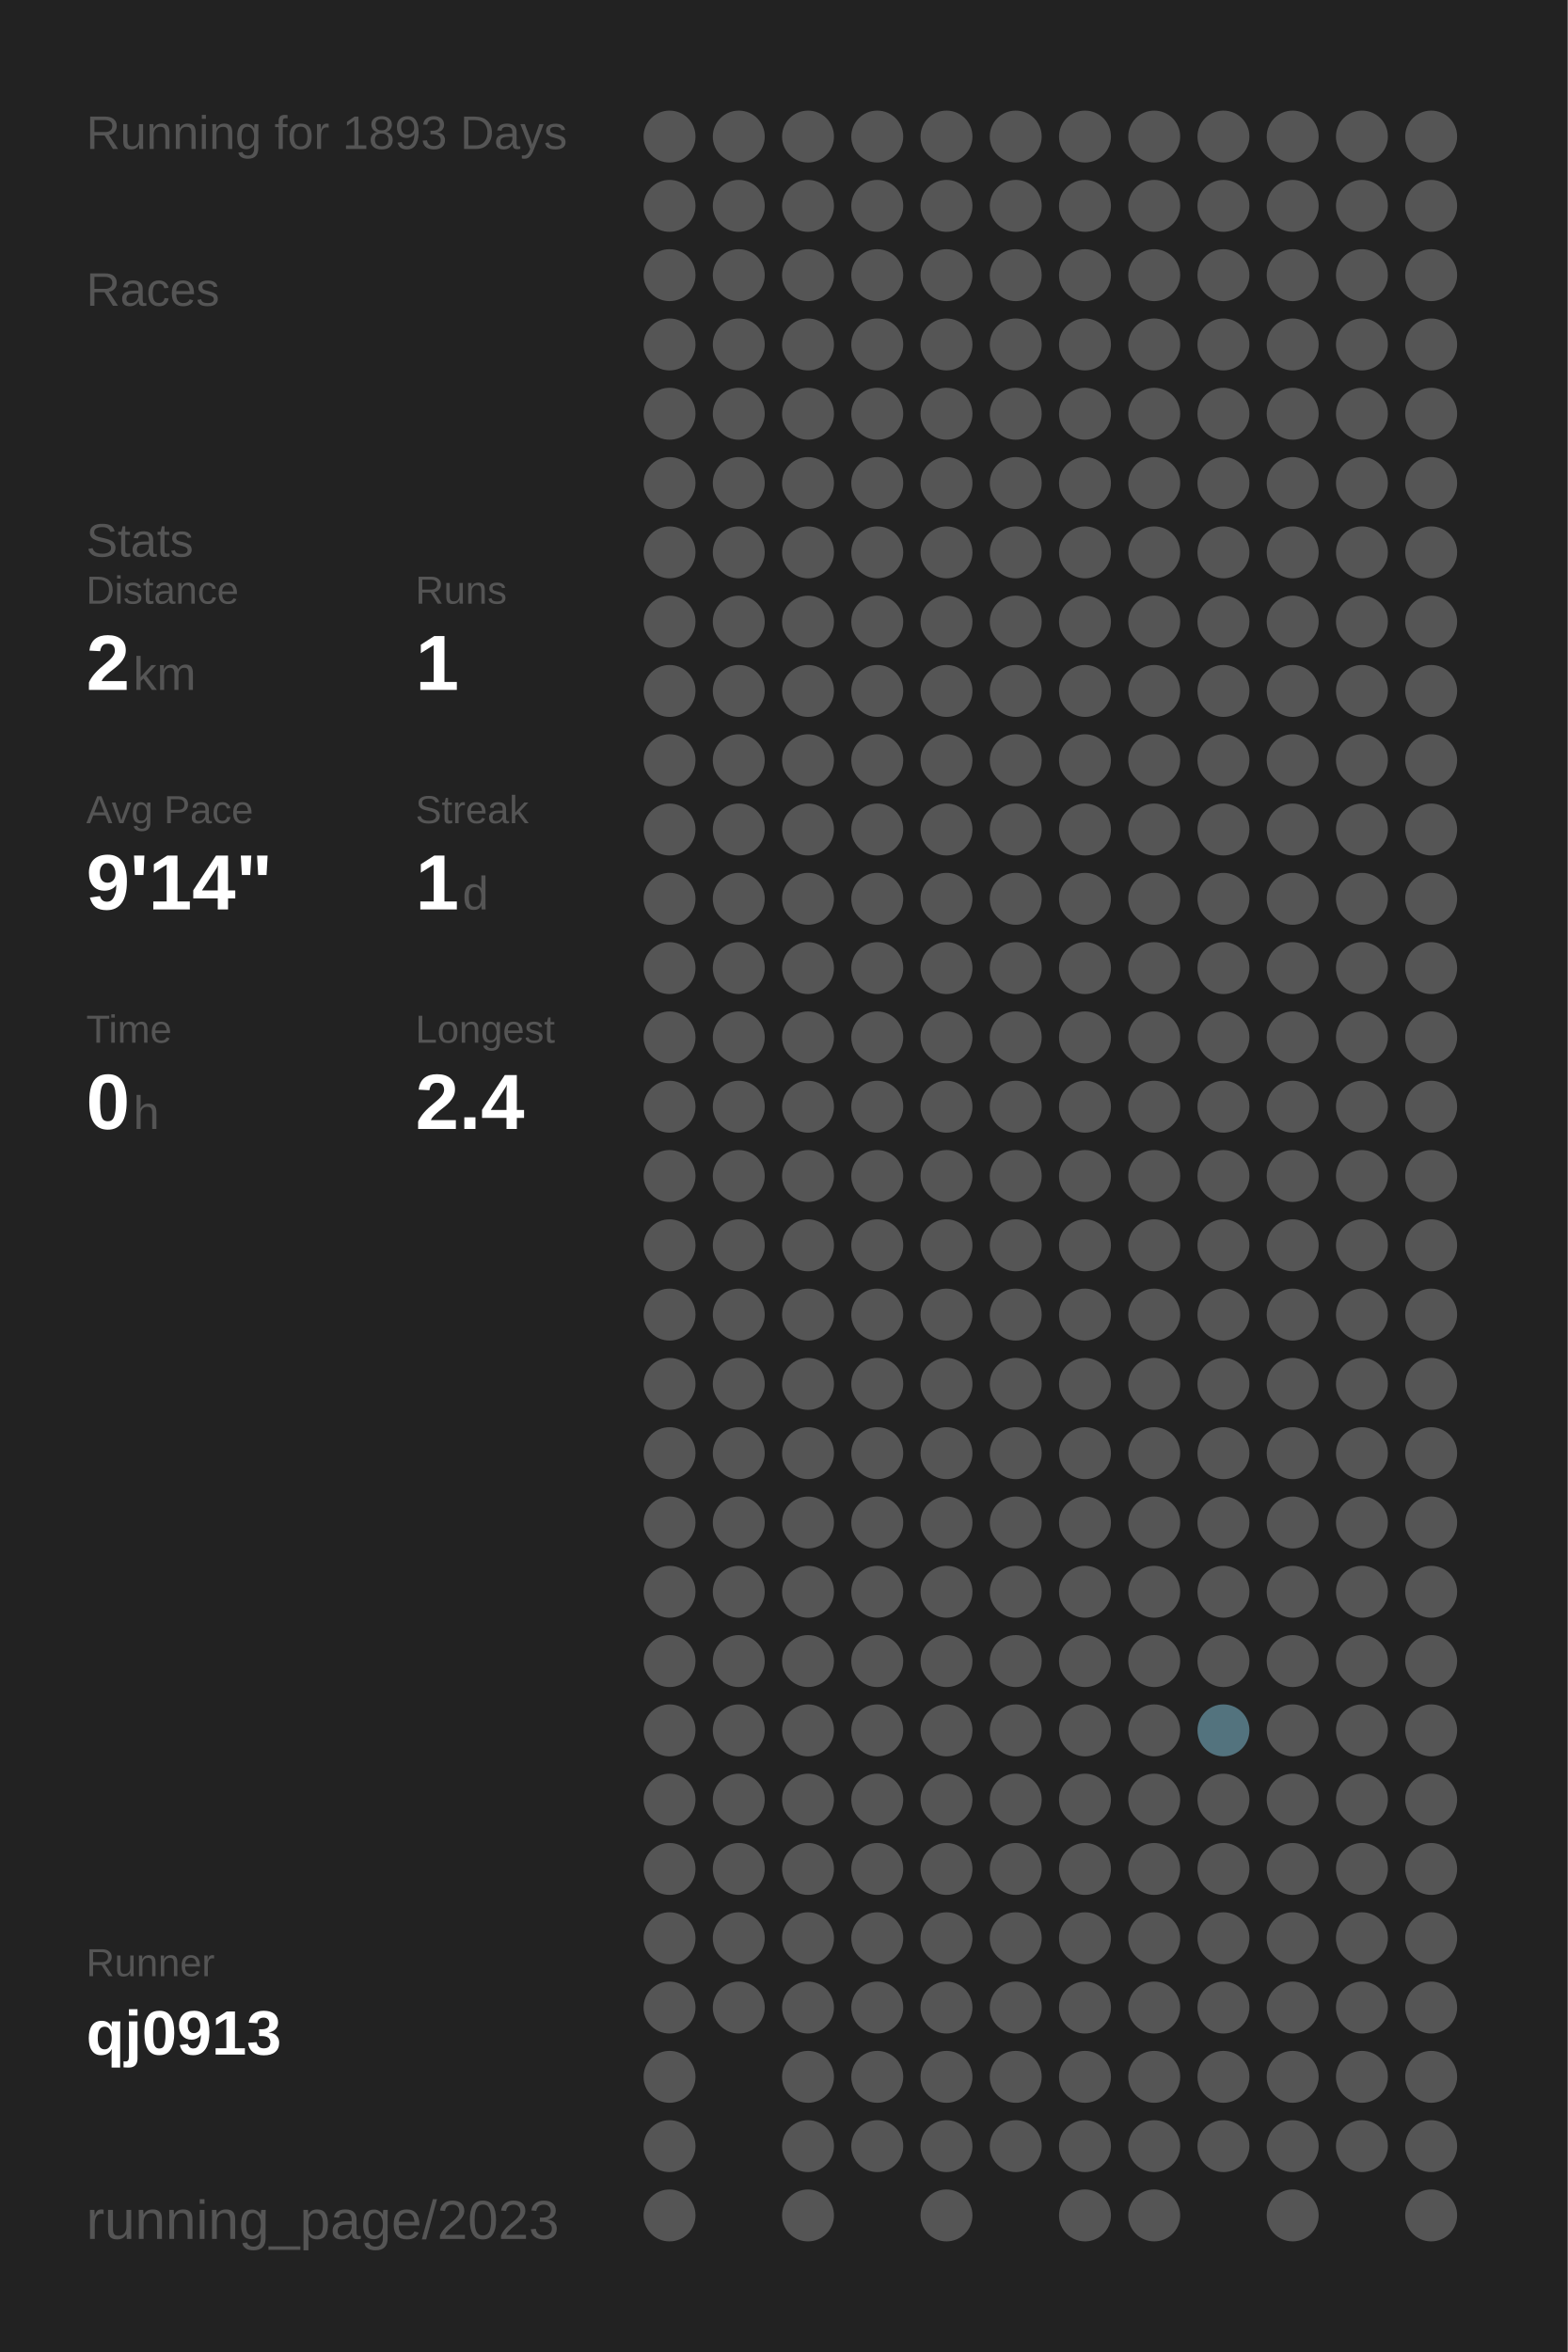
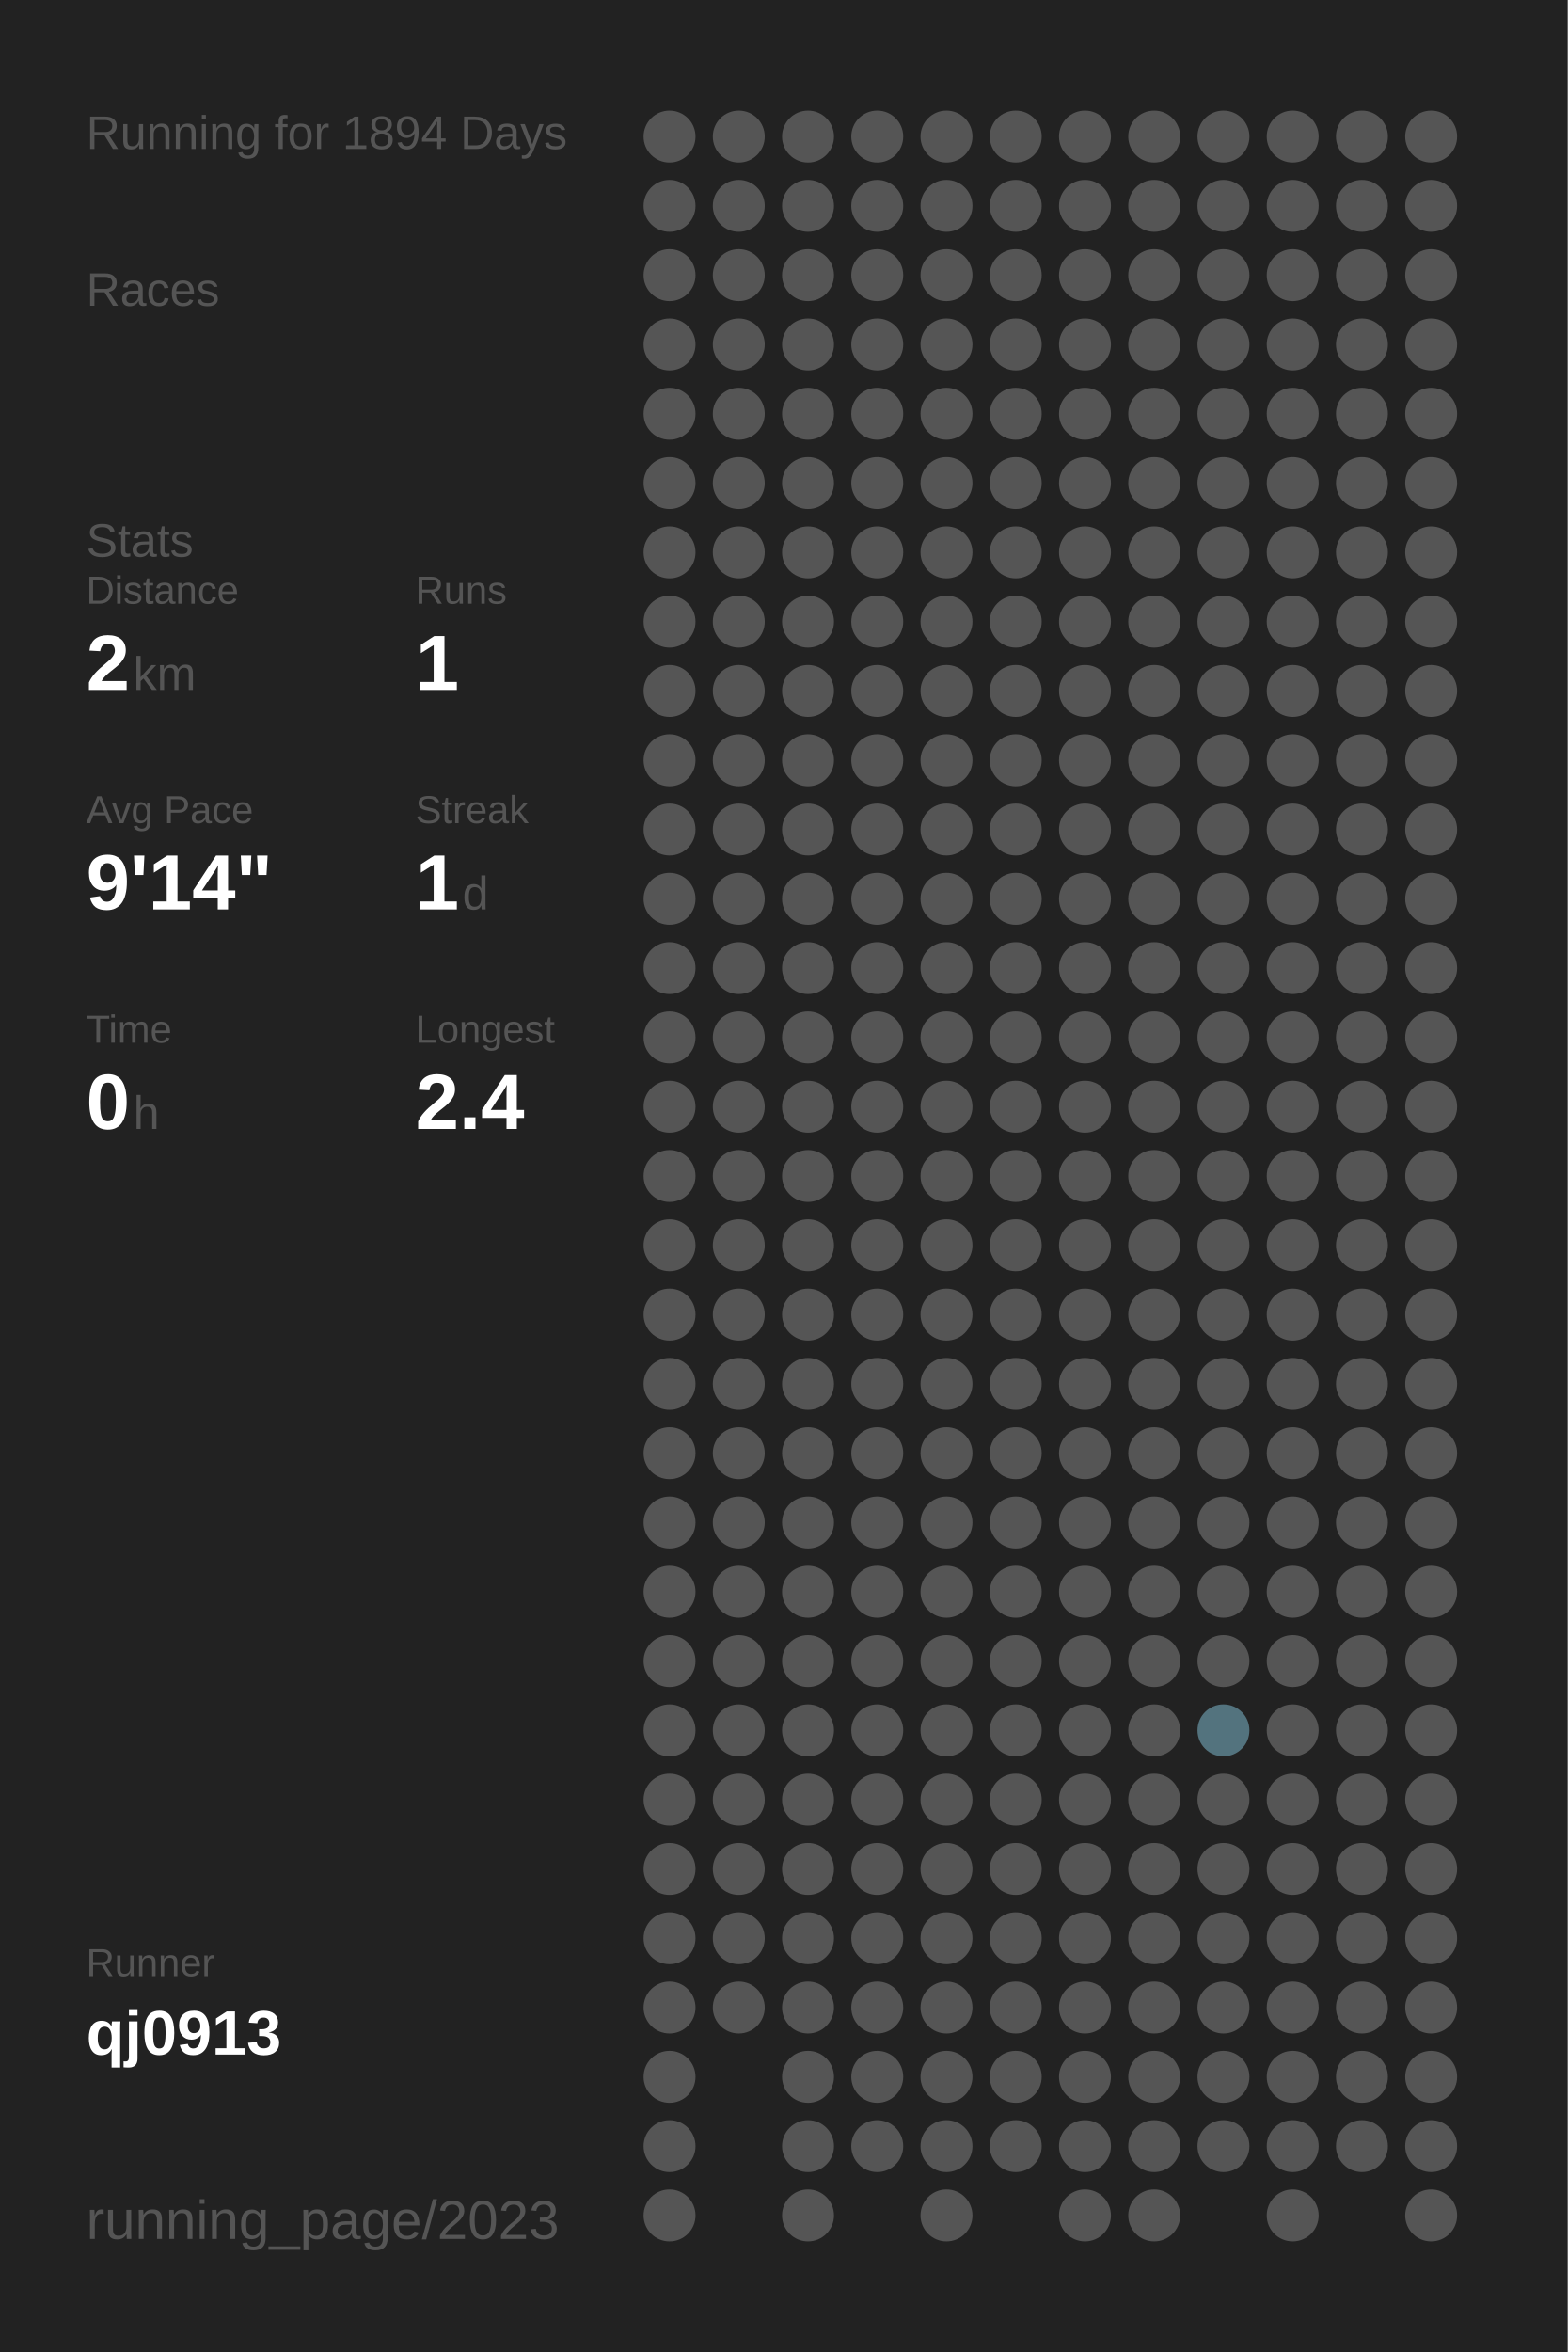
<svg xmlns="http://www.w3.org/2000/svg" baseProfile="full" height="300mm" version="1.1" viewBox="0,0,200,300" width="200mm">
  <defs />
  <rect fill="#222222" height="300" width="200" x="0" y="0" />
-   <text fill="#555555" style="font-size:6px; font-family:Arial;" x="11" y="19">Running for 1893 Days</text>
+   <text fill="#555555" style="font-size:6px; font-family:Arial;" x="11" y="19">Running for 1894 Days</text>
  <text fill="#555555" style="font-size:6px; font-family:Arial;" x="11" y="39">Races</text>
  <text fill="#555555" style="font-size:6px; font-family:Arial;" x="11" y="71">Stats</text>
  <text fill="#555555" style="font-size:5px; font-family:Arial;" x="11" y="77">Distance</text>
  <text fill="#FFFFFF" style="font-size:10px; font-family:Arial; font-weight:bold;" x="11" y="88">2</text>
  <text fill="#555555" style="font-size:6px; font-family:Arial;" x="17" y="88">km</text>
  <text fill="#555555" style="font-size:5px; font-family:Arial;" x="53" y="77">Runs</text>
  <text fill="#FFFFFF" style="font-size:10px; font-family:Arial; font-weight:bold;" x="53" y="88">1</text>
  <text fill="#555555" style="font-size:5px; font-family:Arial;" x="11" y="105">Avg Pace</text>
  <text fill="#FFFFFF" style="font-size:10px; font-family:Arial; font-weight:bold;" x="11" y="116">9'14"</text>
  <text fill="#555555" style="font-size:5px; font-family:Arial;" x="53" y="105">Streak</text>
  <text fill="#FFFFFF" style="font-size:10px; font-family:Arial; font-weight:bold;" x="53" y="116">1</text>
  <text fill="#555555" style="font-size:6px; font-family:Arial;" x="59" y="116">d</text>
  <text fill="#555555" style="font-size:5px; font-family:Arial;" x="11" y="133">Time</text>
  <text fill="#FFFFFF" style="font-size:10px; font-family:Arial; font-weight:bold;" x="11" y="144">0</text>
  <text fill="#555555" style="font-size:6px; font-family:Arial;" x="17" y="144">h</text>
  <text fill="#555555" style="font-size:5px; font-family:Arial;" x="53" y="133">Longest</text>
  <text fill="#FFFFFF" style="font-size:10px; font-family:Arial; font-weight:bold;" x="53" y="144">2.4</text>
  <text fill="#555555" style="font-size:5px; font-family:Arial;" x="11" y="252.065">Runner</text>
  <text fill="#FFFFFF" style="font-size:8px; font-family:Arial; font-weight:bold;" x="11" y="262.065">qj0913</text>
  <text fill="#555555" style="font-size:7px; font-family:Arial;" x="11" y="285.581">running_page/2023</text>
  <circle cx="85.417" cy="17.419" fill="#555555" r="3.312" />
  <circle cx="85.417" cy="26.258" fill="#555555" r="3.312" />
  <circle cx="85.417" cy="35.097" fill="#555555" r="3.312" />
  <circle cx="85.417" cy="43.935" fill="#555555" r="3.312" />
  <circle cx="85.417" cy="52.774" fill="#555555" r="3.312" />
  <circle cx="85.417" cy="61.613" fill="#555555" r="3.312" />
  <circle cx="85.417" cy="70.452" fill="#555555" r="3.312" />
  <circle cx="85.417" cy="79.29" fill="#555555" r="3.312" />
  <circle cx="85.417" cy="88.129" fill="#555555" r="3.312" />
  <circle cx="85.417" cy="96.968" fill="#555555" r="3.312" />
  <circle cx="85.417" cy="105.806" fill="#555555" r="3.312" />
  <circle cx="85.417" cy="114.645" fill="#555555" r="3.312" />
  <circle cx="85.417" cy="123.484" fill="#555555" r="3.312" />
  <circle cx="85.417" cy="132.323" fill="#555555" r="3.312" />
  <circle cx="85.417" cy="141.161" fill="#555555" r="3.312" />
  <circle cx="85.417" cy="150" fill="#555555" r="3.312" />
  <circle cx="85.417" cy="158.839" fill="#555555" r="3.312" />
  <circle cx="85.417" cy="167.677" fill="#555555" r="3.312" />
  <circle cx="85.417" cy="176.516" fill="#555555" r="3.312" />
  <circle cx="85.417" cy="185.355" fill="#555555" r="3.312" />
  <circle cx="85.417" cy="194.194" fill="#555555" r="3.312" />
  <circle cx="85.417" cy="203.032" fill="#555555" r="3.312" />
  <circle cx="85.417" cy="211.871" fill="#555555" r="3.312" />
  <circle cx="85.417" cy="220.71" fill="#555555" r="3.312" />
  <circle cx="85.417" cy="229.548" fill="#555555" r="3.312" />
  <circle cx="85.417" cy="238.387" fill="#555555" r="3.312" />
  <circle cx="85.417" cy="247.226" fill="#555555" r="3.312" />
  <circle cx="85.417" cy="256.065" fill="#555555" r="3.312" />
  <circle cx="85.417" cy="264.903" fill="#555555" r="3.312" />
  <circle cx="85.417" cy="273.742" fill="#555555" r="3.312" />
  <circle cx="85.417" cy="282.581" fill="#555555" r="3.312" />
  <circle cx="94.25" cy="17.419" fill="#555555" r="3.312" />
  <circle cx="94.25" cy="26.258" fill="#555555" r="3.312" />
  <circle cx="94.25" cy="35.097" fill="#555555" r="3.312" />
  <circle cx="94.25" cy="43.935" fill="#555555" r="3.312" />
  <circle cx="94.25" cy="52.774" fill="#555555" r="3.312" />
  <circle cx="94.25" cy="61.613" fill="#555555" r="3.312" />
  <circle cx="94.25" cy="70.452" fill="#555555" r="3.312" />
  <circle cx="94.25" cy="79.29" fill="#555555" r="3.312" />
  <circle cx="94.25" cy="88.129" fill="#555555" r="3.312" />
  <circle cx="94.25" cy="96.968" fill="#555555" r="3.312" />
  <circle cx="94.25" cy="105.806" fill="#555555" r="3.312" />
  <circle cx="94.25" cy="114.645" fill="#555555" r="3.312" />
  <circle cx="94.25" cy="123.484" fill="#555555" r="3.312" />
  <circle cx="94.25" cy="132.323" fill="#555555" r="3.312" />
  <circle cx="94.25" cy="141.161" fill="#555555" r="3.312" />
  <circle cx="94.25" cy="150" fill="#555555" r="3.312" />
  <circle cx="94.25" cy="158.839" fill="#555555" r="3.312" />
  <circle cx="94.25" cy="167.677" fill="#555555" r="3.312" />
  <circle cx="94.25" cy="176.516" fill="#555555" r="3.312" />
  <circle cx="94.25" cy="185.355" fill="#555555" r="3.312" />
  <circle cx="94.25" cy="194.194" fill="#555555" r="3.312" />
  <circle cx="94.25" cy="203.032" fill="#555555" r="3.312" />
  <circle cx="94.25" cy="211.871" fill="#555555" r="3.312" />
  <circle cx="94.25" cy="220.71" fill="#555555" r="3.312" />
  <circle cx="94.25" cy="229.548" fill="#555555" r="3.312" />
  <circle cx="94.25" cy="238.387" fill="#555555" r="3.312" />
  <circle cx="94.25" cy="247.226" fill="#555555" r="3.312" />
  <circle cx="94.25" cy="256.065" fill="#555555" r="3.312" />
  <circle cx="103.083" cy="17.419" fill="#555555" r="3.312" />
  <circle cx="103.083" cy="26.258" fill="#555555" r="3.312" />
  <circle cx="103.083" cy="35.097" fill="#555555" r="3.312" />
  <circle cx="103.083" cy="43.935" fill="#555555" r="3.312" />
  <circle cx="103.083" cy="52.774" fill="#555555" r="3.312" />
  <circle cx="103.083" cy="61.613" fill="#555555" r="3.312" />
  <circle cx="103.083" cy="70.452" fill="#555555" r="3.312" />
  <circle cx="103.083" cy="79.29" fill="#555555" r="3.312" />
  <circle cx="103.083" cy="88.129" fill="#555555" r="3.312" />
  <circle cx="103.083" cy="96.968" fill="#555555" r="3.312" />
  <circle cx="103.083" cy="105.806" fill="#555555" r="3.312" />
  <circle cx="103.083" cy="114.645" fill="#555555" r="3.312" />
  <circle cx="103.083" cy="123.484" fill="#555555" r="3.312" />
  <circle cx="103.083" cy="132.323" fill="#555555" r="3.312" />
  <circle cx="103.083" cy="141.161" fill="#555555" r="3.312" />
  <circle cx="103.083" cy="150" fill="#555555" r="3.312" />
  <circle cx="103.083" cy="158.839" fill="#555555" r="3.312" />
  <circle cx="103.083" cy="167.677" fill="#555555" r="3.312" />
  <circle cx="103.083" cy="176.516" fill="#555555" r="3.312" />
  <circle cx="103.083" cy="185.355" fill="#555555" r="3.312" />
  <circle cx="103.083" cy="194.194" fill="#555555" r="3.312" />
  <circle cx="103.083" cy="203.032" fill="#555555" r="3.312" />
  <circle cx="103.083" cy="211.871" fill="#555555" r="3.312" />
  <circle cx="103.083" cy="220.71" fill="#555555" r="3.312" />
  <circle cx="103.083" cy="229.548" fill="#555555" r="3.312" />
  <circle cx="103.083" cy="238.387" fill="#555555" r="3.312" />
  <circle cx="103.083" cy="247.226" fill="#555555" r="3.312" />
  <circle cx="103.083" cy="256.065" fill="#555555" r="3.312" />
  <circle cx="103.083" cy="264.903" fill="#555555" r="3.312" />
  <circle cx="103.083" cy="273.742" fill="#555555" r="3.312" />
  <circle cx="103.083" cy="282.581" fill="#555555" r="3.312" />
  <circle cx="111.917" cy="17.419" fill="#555555" r="3.312" />
  <circle cx="111.917" cy="26.258" fill="#555555" r="3.312" />
  <circle cx="111.917" cy="35.097" fill="#555555" r="3.312" />
  <circle cx="111.917" cy="43.935" fill="#555555" r="3.312" />
  <circle cx="111.917" cy="52.774" fill="#555555" r="3.312" />
  <circle cx="111.917" cy="61.613" fill="#555555" r="3.312" />
  <circle cx="111.917" cy="70.452" fill="#555555" r="3.312" />
  <circle cx="111.917" cy="79.29" fill="#555555" r="3.312" />
  <circle cx="111.917" cy="88.129" fill="#555555" r="3.312" />
  <circle cx="111.917" cy="96.968" fill="#555555" r="3.312" />
  <circle cx="111.917" cy="105.806" fill="#555555" r="3.312" />
  <circle cx="111.917" cy="114.645" fill="#555555" r="3.312" />
  <circle cx="111.917" cy="123.484" fill="#555555" r="3.312" />
  <circle cx="111.917" cy="132.323" fill="#555555" r="3.312" />
  <circle cx="111.917" cy="141.161" fill="#555555" r="3.312" />
  <circle cx="111.917" cy="150" fill="#555555" r="3.312" />
  <circle cx="111.917" cy="158.839" fill="#555555" r="3.312" />
  <circle cx="111.917" cy="167.677" fill="#555555" r="3.312" />
  <circle cx="111.917" cy="176.516" fill="#555555" r="3.312" />
  <circle cx="111.917" cy="185.355" fill="#555555" r="3.312" />
  <circle cx="111.917" cy="194.194" fill="#555555" r="3.312" />
  <circle cx="111.917" cy="203.032" fill="#555555" r="3.312" />
  <circle cx="111.917" cy="211.871" fill="#555555" r="3.312" />
  <circle cx="111.917" cy="220.71" fill="#555555" r="3.312" />
  <circle cx="111.917" cy="229.548" fill="#555555" r="3.312" />
  <circle cx="111.917" cy="238.387" fill="#555555" r="3.312" />
  <circle cx="111.917" cy="247.226" fill="#555555" r="3.312" />
  <circle cx="111.917" cy="256.065" fill="#555555" r="3.312" />
  <circle cx="111.917" cy="264.903" fill="#555555" r="3.312" />
  <circle cx="111.917" cy="273.742" fill="#555555" r="3.312" />
  <circle cx="120.75" cy="17.419" fill="#555555" r="3.312" />
  <circle cx="120.75" cy="26.258" fill="#555555" r="3.312" />
  <circle cx="120.75" cy="35.097" fill="#555555" r="3.312" />
  <circle cx="120.75" cy="43.935" fill="#555555" r="3.312" />
  <circle cx="120.75" cy="52.774" fill="#555555" r="3.312" />
  <circle cx="120.75" cy="61.613" fill="#555555" r="3.312" />
  <circle cx="120.75" cy="70.452" fill="#555555" r="3.312" />
  <circle cx="120.75" cy="79.29" fill="#555555" r="3.312" />
  <circle cx="120.75" cy="88.129" fill="#555555" r="3.312" />
  <circle cx="120.75" cy="96.968" fill="#555555" r="3.312" />
  <circle cx="120.75" cy="105.806" fill="#555555" r="3.312" />
  <circle cx="120.75" cy="114.645" fill="#555555" r="3.312" />
  <circle cx="120.75" cy="123.484" fill="#555555" r="3.312" />
  <circle cx="120.75" cy="132.323" fill="#555555" r="3.312" />
  <circle cx="120.75" cy="141.161" fill="#555555" r="3.312" />
  <circle cx="120.75" cy="150" fill="#555555" r="3.312" />
  <circle cx="120.75" cy="158.839" fill="#555555" r="3.312" />
  <circle cx="120.75" cy="167.677" fill="#555555" r="3.312" />
  <circle cx="120.75" cy="176.516" fill="#555555" r="3.312" />
  <circle cx="120.75" cy="185.355" fill="#555555" r="3.312" />
  <circle cx="120.75" cy="194.194" fill="#555555" r="3.312" />
  <circle cx="120.75" cy="203.032" fill="#555555" r="3.312" />
  <circle cx="120.75" cy="211.871" fill="#555555" r="3.312" />
  <circle cx="120.75" cy="220.71" fill="#555555" r="3.312" />
  <circle cx="120.75" cy="229.548" fill="#555555" r="3.312" />
  <circle cx="120.75" cy="238.387" fill="#555555" r="3.312" />
  <circle cx="120.75" cy="247.226" fill="#555555" r="3.312" />
  <circle cx="120.75" cy="256.065" fill="#555555" r="3.312" />
  <circle cx="120.75" cy="264.903" fill="#555555" r="3.312" />
  <circle cx="120.75" cy="273.742" fill="#555555" r="3.312" />
  <circle cx="120.75" cy="282.581" fill="#555555" r="3.312" />
  <circle cx="129.583" cy="17.419" fill="#555555" r="3.312" />
  <circle cx="129.583" cy="26.258" fill="#555555" r="3.312" />
  <circle cx="129.583" cy="35.097" fill="#555555" r="3.312" />
  <circle cx="129.583" cy="43.935" fill="#555555" r="3.312" />
  <circle cx="129.583" cy="52.774" fill="#555555" r="3.312" />
  <circle cx="129.583" cy="61.613" fill="#555555" r="3.312" />
  <circle cx="129.583" cy="70.452" fill="#555555" r="3.312" />
  <circle cx="129.583" cy="79.29" fill="#555555" r="3.312" />
  <circle cx="129.583" cy="88.129" fill="#555555" r="3.312" />
  <circle cx="129.583" cy="96.968" fill="#555555" r="3.312" />
  <circle cx="129.583" cy="105.806" fill="#555555" r="3.312" />
  <circle cx="129.583" cy="114.645" fill="#555555" r="3.312" />
  <circle cx="129.583" cy="123.484" fill="#555555" r="3.312" />
  <circle cx="129.583" cy="132.323" fill="#555555" r="3.312" />
  <circle cx="129.583" cy="141.161" fill="#555555" r="3.312" />
  <circle cx="129.583" cy="150" fill="#555555" r="3.312" />
  <circle cx="129.583" cy="158.839" fill="#555555" r="3.312" />
  <circle cx="129.583" cy="167.677" fill="#555555" r="3.312" />
  <circle cx="129.583" cy="176.516" fill="#555555" r="3.312" />
  <circle cx="129.583" cy="185.355" fill="#555555" r="3.312" />
  <circle cx="129.583" cy="194.194" fill="#555555" r="3.312" />
  <circle cx="129.583" cy="203.032" fill="#555555" r="3.312" />
  <circle cx="129.583" cy="211.871" fill="#555555" r="3.312" />
  <circle cx="129.583" cy="220.71" fill="#555555" r="3.312" />
  <circle cx="129.583" cy="229.548" fill="#555555" r="3.312" />
  <circle cx="129.583" cy="238.387" fill="#555555" r="3.312" />
  <circle cx="129.583" cy="247.226" fill="#555555" r="3.312" />
  <circle cx="129.583" cy="256.065" fill="#555555" r="3.312" />
  <circle cx="129.583" cy="264.903" fill="#555555" r="3.312" />
  <circle cx="129.583" cy="273.742" fill="#555555" r="3.312" />
  <circle cx="138.417" cy="17.419" fill="#555555" r="3.312" />
  <circle cx="138.417" cy="26.258" fill="#555555" r="3.312" />
  <circle cx="138.417" cy="35.097" fill="#555555" r="3.312" />
  <circle cx="138.417" cy="43.935" fill="#555555" r="3.312" />
  <circle cx="138.417" cy="52.774" fill="#555555" r="3.312" />
  <circle cx="138.417" cy="61.613" fill="#555555" r="3.312" />
  <circle cx="138.417" cy="70.452" fill="#555555" r="3.312" />
  <circle cx="138.417" cy="79.29" fill="#555555" r="3.312" />
  <circle cx="138.417" cy="88.129" fill="#555555" r="3.312" />
  <circle cx="138.417" cy="96.968" fill="#555555" r="3.312" />
  <circle cx="138.417" cy="105.806" fill="#555555" r="3.312" />
  <circle cx="138.417" cy="114.645" fill="#555555" r="3.312" />
  <circle cx="138.417" cy="123.484" fill="#555555" r="3.312" />
  <circle cx="138.417" cy="132.323" fill="#555555" r="3.312" />
  <circle cx="138.417" cy="141.161" fill="#555555" r="3.312" />
  <circle cx="138.417" cy="150" fill="#555555" r="3.312" />
  <circle cx="138.417" cy="158.839" fill="#555555" r="3.312" />
  <circle cx="138.417" cy="167.677" fill="#555555" r="3.312" />
  <circle cx="138.417" cy="176.516" fill="#555555" r="3.312" />
  <circle cx="138.417" cy="185.355" fill="#555555" r="3.312" />
  <circle cx="138.417" cy="194.194" fill="#555555" r="3.312" />
  <circle cx="138.417" cy="203.032" fill="#555555" r="3.312" />
  <circle cx="138.417" cy="211.871" fill="#555555" r="3.312" />
  <circle cx="138.417" cy="220.71" fill="#555555" r="3.312" />
  <circle cx="138.417" cy="229.548" fill="#555555" r="3.312" />
  <circle cx="138.417" cy="238.387" fill="#555555" r="3.312" />
  <circle cx="138.417" cy="247.226" fill="#555555" r="3.312" />
  <circle cx="138.417" cy="256.065" fill="#555555" r="3.312" />
  <circle cx="138.417" cy="264.903" fill="#555555" r="3.312" />
  <circle cx="138.417" cy="273.742" fill="#555555" r="3.312" />
  <circle cx="138.417" cy="282.581" fill="#555555" r="3.312" />
  <circle cx="147.25" cy="17.419" fill="#555555" r="3.312" />
  <circle cx="147.25" cy="26.258" fill="#555555" r="3.312" />
  <circle cx="147.25" cy="35.097" fill="#555555" r="3.312" />
  <circle cx="147.25" cy="43.935" fill="#555555" r="3.312" />
  <circle cx="147.25" cy="52.774" fill="#555555" r="3.312" />
  <circle cx="147.25" cy="61.613" fill="#555555" r="3.312" />
  <circle cx="147.25" cy="70.452" fill="#555555" r="3.312" />
  <circle cx="147.25" cy="79.29" fill="#555555" r="3.312" />
  <circle cx="147.25" cy="88.129" fill="#555555" r="3.312" />
  <circle cx="147.25" cy="96.968" fill="#555555" r="3.312" />
  <circle cx="147.25" cy="105.806" fill="#555555" r="3.312" />
  <circle cx="147.25" cy="114.645" fill="#555555" r="3.312" />
  <circle cx="147.25" cy="123.484" fill="#555555" r="3.312" />
  <circle cx="147.25" cy="132.323" fill="#555555" r="3.312" />
  <circle cx="147.25" cy="141.161" fill="#555555" r="3.312" />
  <circle cx="147.25" cy="150" fill="#555555" r="3.312" />
  <circle cx="147.25" cy="158.839" fill="#555555" r="3.312" />
  <circle cx="147.25" cy="167.677" fill="#555555" r="3.312" />
  <circle cx="147.25" cy="176.516" fill="#555555" r="3.312" />
  <circle cx="147.25" cy="185.355" fill="#555555" r="3.312" />
  <circle cx="147.25" cy="194.194" fill="#555555" r="3.312" />
  <circle cx="147.25" cy="203.032" fill="#555555" r="3.312" />
  <circle cx="147.25" cy="211.871" fill="#555555" r="3.312" />
  <circle cx="147.25" cy="220.71" fill="#555555" r="3.312" />
  <circle cx="147.25" cy="229.548" fill="#555555" r="3.312" />
  <circle cx="147.25" cy="238.387" fill="#555555" r="3.312" />
  <circle cx="147.25" cy="247.226" fill="#555555" r="3.312" />
  <circle cx="147.25" cy="256.065" fill="#555555" r="3.312" />
  <circle cx="147.25" cy="264.903" fill="#555555" r="3.312" />
  <circle cx="147.25" cy="273.742" fill="#555555" r="3.312" />
  <circle cx="147.25" cy="282.581" fill="#555555" r="3.312" />
  <circle cx="156.083" cy="17.419" fill="#555555" r="3.312" />
  <circle cx="156.083" cy="26.258" fill="#555555" r="3.312" />
  <circle cx="156.083" cy="35.097" fill="#555555" r="3.312" />
  <circle cx="156.083" cy="43.935" fill="#555555" r="3.312" />
  <circle cx="156.083" cy="52.774" fill="#555555" r="3.312" />
  <circle cx="156.083" cy="61.613" fill="#555555" r="3.312" />
  <circle cx="156.083" cy="70.452" fill="#555555" r="3.312" />
  <circle cx="156.083" cy="79.29" fill="#555555" r="3.312" />
  <circle cx="156.083" cy="88.129" fill="#555555" r="3.312" />
  <circle cx="156.083" cy="96.968" fill="#555555" r="3.312" />
  <circle cx="156.083" cy="105.806" fill="#555555" r="3.312" />
  <circle cx="156.083" cy="114.645" fill="#555555" r="3.312" />
  <circle cx="156.083" cy="123.484" fill="#555555" r="3.312" />
  <circle cx="156.083" cy="132.323" fill="#555555" r="3.312" />
  <circle cx="156.083" cy="141.161" fill="#555555" r="3.312" />
  <circle cx="156.083" cy="150" fill="#555555" r="3.312" />
  <circle cx="156.083" cy="158.839" fill="#555555" r="3.312" />
  <circle cx="156.083" cy="167.677" fill="#555555" r="3.312" />
  <circle cx="156.083" cy="176.516" fill="#555555" r="3.312" />
  <circle cx="156.083" cy="185.355" fill="#555555" r="3.312" />
  <circle cx="156.083" cy="194.194" fill="#555555" r="3.312" />
  <circle cx="156.083" cy="203.032" fill="#555555" r="3.312" />
  <circle cx="156.083" cy="211.871" fill="#555555" r="3.312" />
  <circle cx="156.083" cy="220.71" fill="#53737e" r="3.312" />
  <circle cx="156.083" cy="229.548" fill="#555555" r="3.312" />
  <circle cx="156.083" cy="238.387" fill="#555555" r="3.312" />
  <circle cx="156.083" cy="247.226" fill="#555555" r="3.312" />
  <circle cx="156.083" cy="256.065" fill="#555555" r="3.312" />
  <circle cx="156.083" cy="264.903" fill="#555555" r="3.312" />
  <circle cx="156.083" cy="273.742" fill="#555555" r="3.312" />
  <circle cx="164.917" cy="17.419" fill="#555555" r="3.312" />
  <circle cx="164.917" cy="26.258" fill="#555555" r="3.312" />
  <circle cx="164.917" cy="35.097" fill="#555555" r="3.312" />
  <circle cx="164.917" cy="43.935" fill="#555555" r="3.312" />
  <circle cx="164.917" cy="52.774" fill="#555555" r="3.312" />
  <circle cx="164.917" cy="61.613" fill="#555555" r="3.312" />
  <circle cx="164.917" cy="70.452" fill="#555555" r="3.312" />
  <circle cx="164.917" cy="79.29" fill="#555555" r="3.312" />
  <circle cx="164.917" cy="88.129" fill="#555555" r="3.312" />
  <circle cx="164.917" cy="96.968" fill="#555555" r="3.312" />
  <circle cx="164.917" cy="105.806" fill="#555555" r="3.312" />
  <circle cx="164.917" cy="114.645" fill="#555555" r="3.312" />
  <circle cx="164.917" cy="123.484" fill="#555555" r="3.312" />
  <circle cx="164.917" cy="132.323" fill="#555555" r="3.312" />
  <circle cx="164.917" cy="141.161" fill="#555555" r="3.312" />
  <circle cx="164.917" cy="150" fill="#555555" r="3.312" />
  <circle cx="164.917" cy="158.839" fill="#555555" r="3.312" />
  <circle cx="164.917" cy="167.677" fill="#555555" r="3.312" />
  <circle cx="164.917" cy="176.516" fill="#555555" r="3.312" />
  <circle cx="164.917" cy="185.355" fill="#555555" r="3.312" />
  <circle cx="164.917" cy="194.194" fill="#555555" r="3.312" />
  <circle cx="164.917" cy="203.032" fill="#555555" r="3.312" />
  <circle cx="164.917" cy="211.871" fill="#555555" r="3.312" />
  <circle cx="164.917" cy="220.71" fill="#555555" r="3.312" />
  <circle cx="164.917" cy="229.548" fill="#555555" r="3.312" />
  <circle cx="164.917" cy="238.387" fill="#555555" r="3.312" />
  <circle cx="164.917" cy="247.226" fill="#555555" r="3.312" />
  <circle cx="164.917" cy="256.065" fill="#555555" r="3.312" />
  <circle cx="164.917" cy="264.903" fill="#555555" r="3.312" />
  <circle cx="164.917" cy="273.742" fill="#555555" r="3.312" />
  <circle cx="164.917" cy="282.581" fill="#555555" r="3.312" />
  <circle cx="173.75" cy="17.419" fill="#555555" r="3.312" />
  <circle cx="173.75" cy="26.258" fill="#555555" r="3.312" />
  <circle cx="173.75" cy="35.097" fill="#555555" r="3.312" />
  <circle cx="173.75" cy="43.935" fill="#555555" r="3.312" />
  <circle cx="173.75" cy="52.774" fill="#555555" r="3.312" />
  <circle cx="173.75" cy="61.613" fill="#555555" r="3.312" />
  <circle cx="173.75" cy="70.452" fill="#555555" r="3.312" />
  <circle cx="173.75" cy="79.29" fill="#555555" r="3.312" />
  <circle cx="173.75" cy="88.129" fill="#555555" r="3.312" />
  <circle cx="173.75" cy="96.968" fill="#555555" r="3.312" />
  <circle cx="173.75" cy="105.806" fill="#555555" r="3.312" />
  <circle cx="173.75" cy="114.645" fill="#555555" r="3.312" />
  <circle cx="173.75" cy="123.484" fill="#555555" r="3.312" />
  <circle cx="173.75" cy="132.323" fill="#555555" r="3.312" />
  <circle cx="173.75" cy="141.161" fill="#555555" r="3.312" />
  <circle cx="173.75" cy="150" fill="#555555" r="3.312" />
  <circle cx="173.75" cy="158.839" fill="#555555" r="3.312" />
  <circle cx="173.75" cy="167.677" fill="#555555" r="3.312" />
  <circle cx="173.75" cy="176.516" fill="#555555" r="3.312" />
  <circle cx="173.75" cy="185.355" fill="#555555" r="3.312" />
  <circle cx="173.75" cy="194.194" fill="#555555" r="3.312" />
  <circle cx="173.75" cy="203.032" fill="#555555" r="3.312" />
  <circle cx="173.75" cy="211.871" fill="#555555" r="3.312" />
  <circle cx="173.75" cy="220.71" fill="#555555" r="3.312" />
  <circle cx="173.75" cy="229.548" fill="#555555" r="3.312" />
  <circle cx="173.75" cy="238.387" fill="#555555" r="3.312" />
  <circle cx="173.75" cy="247.226" fill="#555555" r="3.312" />
  <circle cx="173.75" cy="256.065" fill="#555555" r="3.312" />
  <circle cx="173.75" cy="264.903" fill="#555555" r="3.312" />
  <circle cx="173.75" cy="273.742" fill="#555555" r="3.312" />
  <circle cx="182.583" cy="17.419" fill="#555555" r="3.312" />
  <circle cx="182.583" cy="26.258" fill="#555555" r="3.312" />
  <circle cx="182.583" cy="35.097" fill="#555555" r="3.312" />
  <circle cx="182.583" cy="43.935" fill="#555555" r="3.312" />
  <circle cx="182.583" cy="52.774" fill="#555555" r="3.312" />
  <circle cx="182.583" cy="61.613" fill="#555555" r="3.312" />
  <circle cx="182.583" cy="70.452" fill="#555555" r="3.312" />
  <circle cx="182.583" cy="79.29" fill="#555555" r="3.312" />
  <circle cx="182.583" cy="88.129" fill="#555555" r="3.312" />
  <circle cx="182.583" cy="96.968" fill="#555555" r="3.312" />
  <circle cx="182.583" cy="105.806" fill="#555555" r="3.312" />
  <circle cx="182.583" cy="114.645" fill="#555555" r="3.312" />
  <circle cx="182.583" cy="123.484" fill="#555555" r="3.312" />
  <circle cx="182.583" cy="132.323" fill="#555555" r="3.312" />
  <circle cx="182.583" cy="141.161" fill="#555555" r="3.312" />
  <circle cx="182.583" cy="150" fill="#555555" r="3.312" />
  <circle cx="182.583" cy="158.839" fill="#555555" r="3.312" />
  <circle cx="182.583" cy="167.677" fill="#555555" r="3.312" />
  <circle cx="182.583" cy="176.516" fill="#555555" r="3.312" />
  <circle cx="182.583" cy="185.355" fill="#555555" r="3.312" />
  <circle cx="182.583" cy="194.194" fill="#555555" r="3.312" />
  <circle cx="182.583" cy="203.032" fill="#555555" r="3.312" />
  <circle cx="182.583" cy="211.871" fill="#555555" r="3.312" />
  <circle cx="182.583" cy="220.71" fill="#555555" r="3.312" />
  <circle cx="182.583" cy="229.548" fill="#555555" r="3.312" />
  <circle cx="182.583" cy="238.387" fill="#555555" r="3.312" />
  <circle cx="182.583" cy="247.226" fill="#555555" r="3.312" />
  <circle cx="182.583" cy="256.065" fill="#555555" r="3.312" />
  <circle cx="182.583" cy="264.903" fill="#555555" r="3.312" />
  <circle cx="182.583" cy="273.742" fill="#555555" r="3.312" />
  <circle cx="182.583" cy="282.581" fill="#555555" r="3.312" />
</svg>
